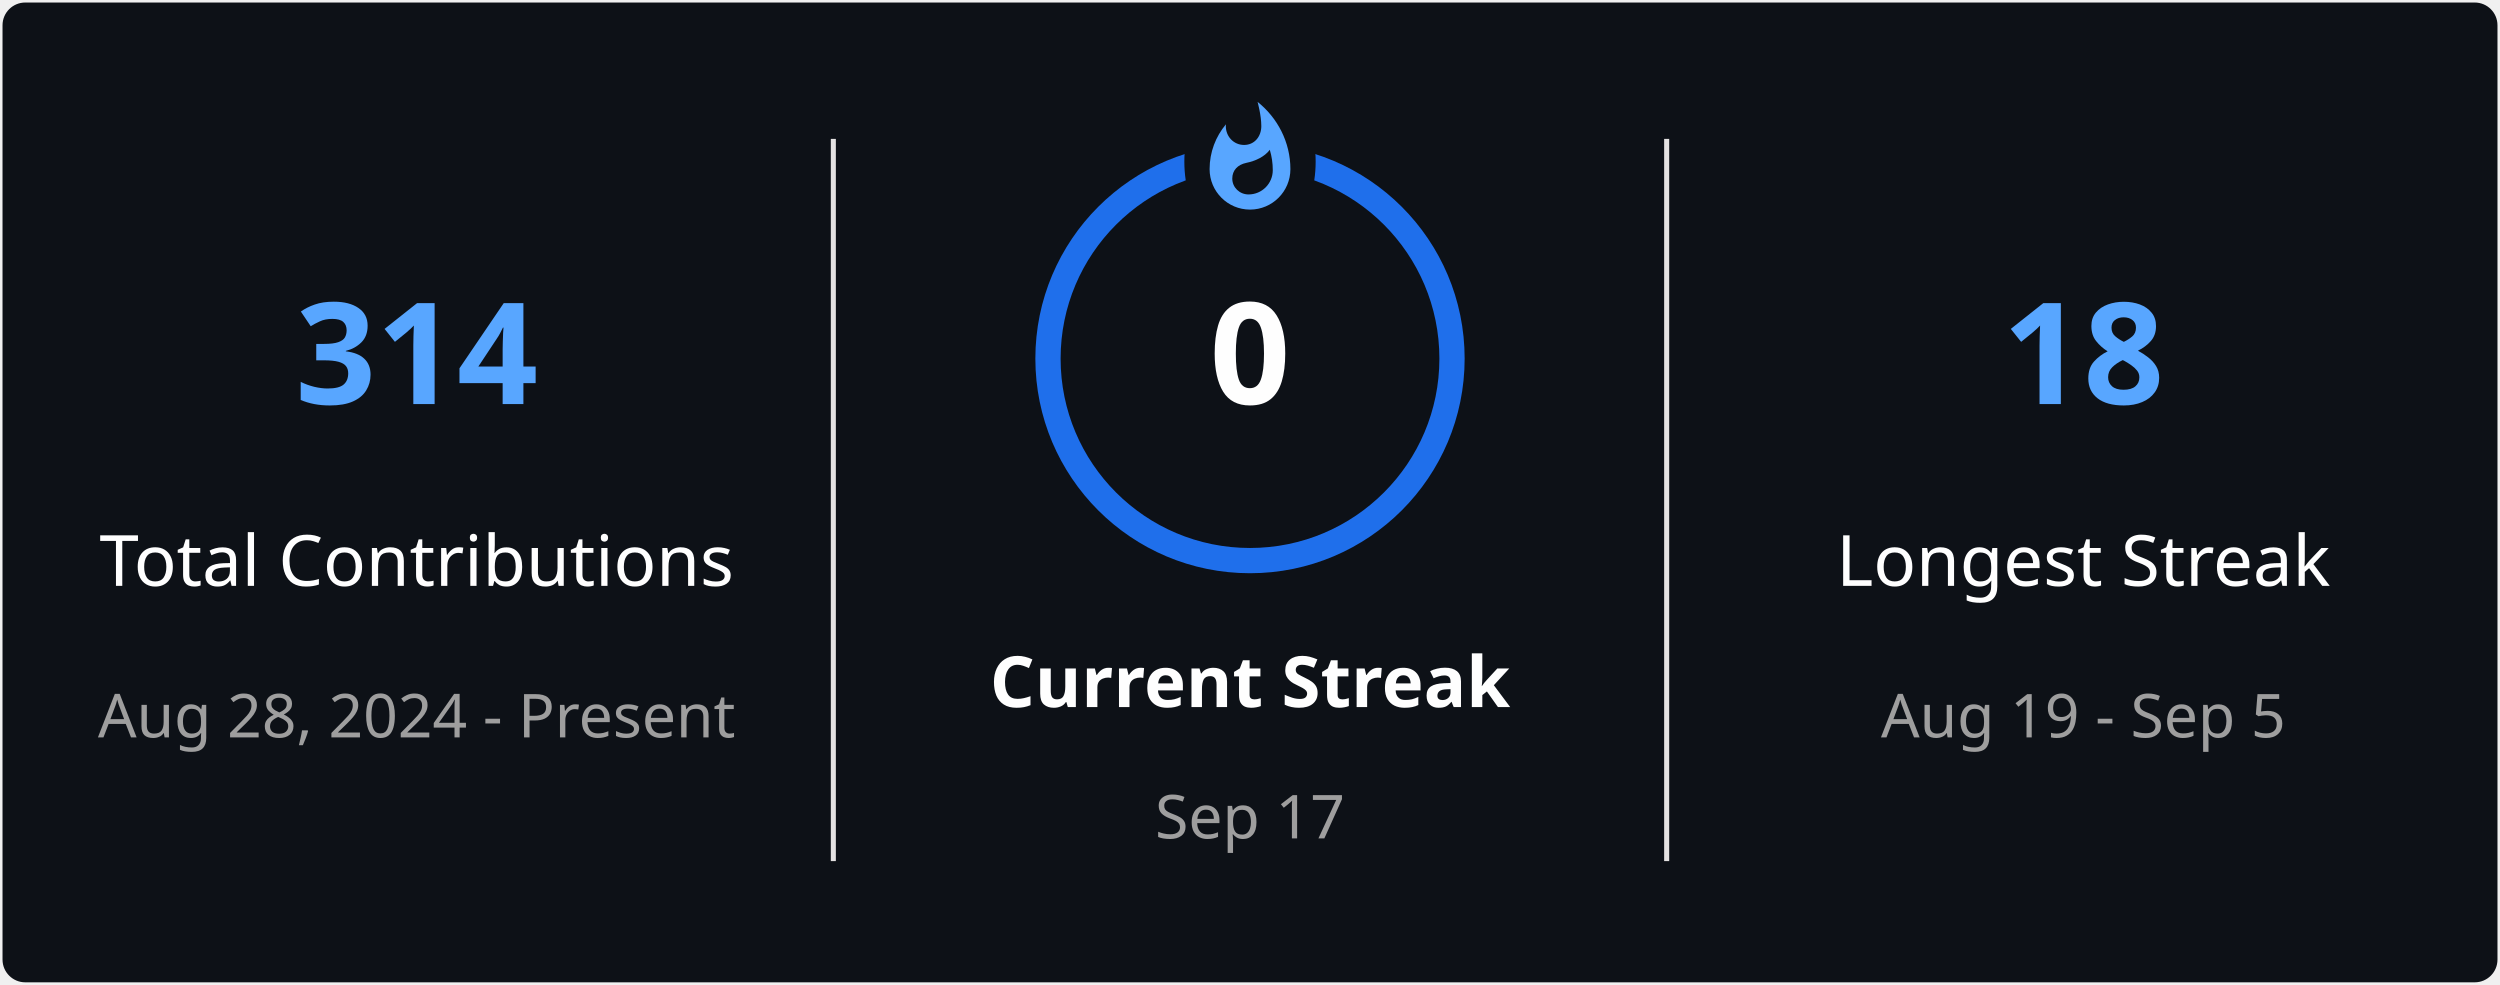
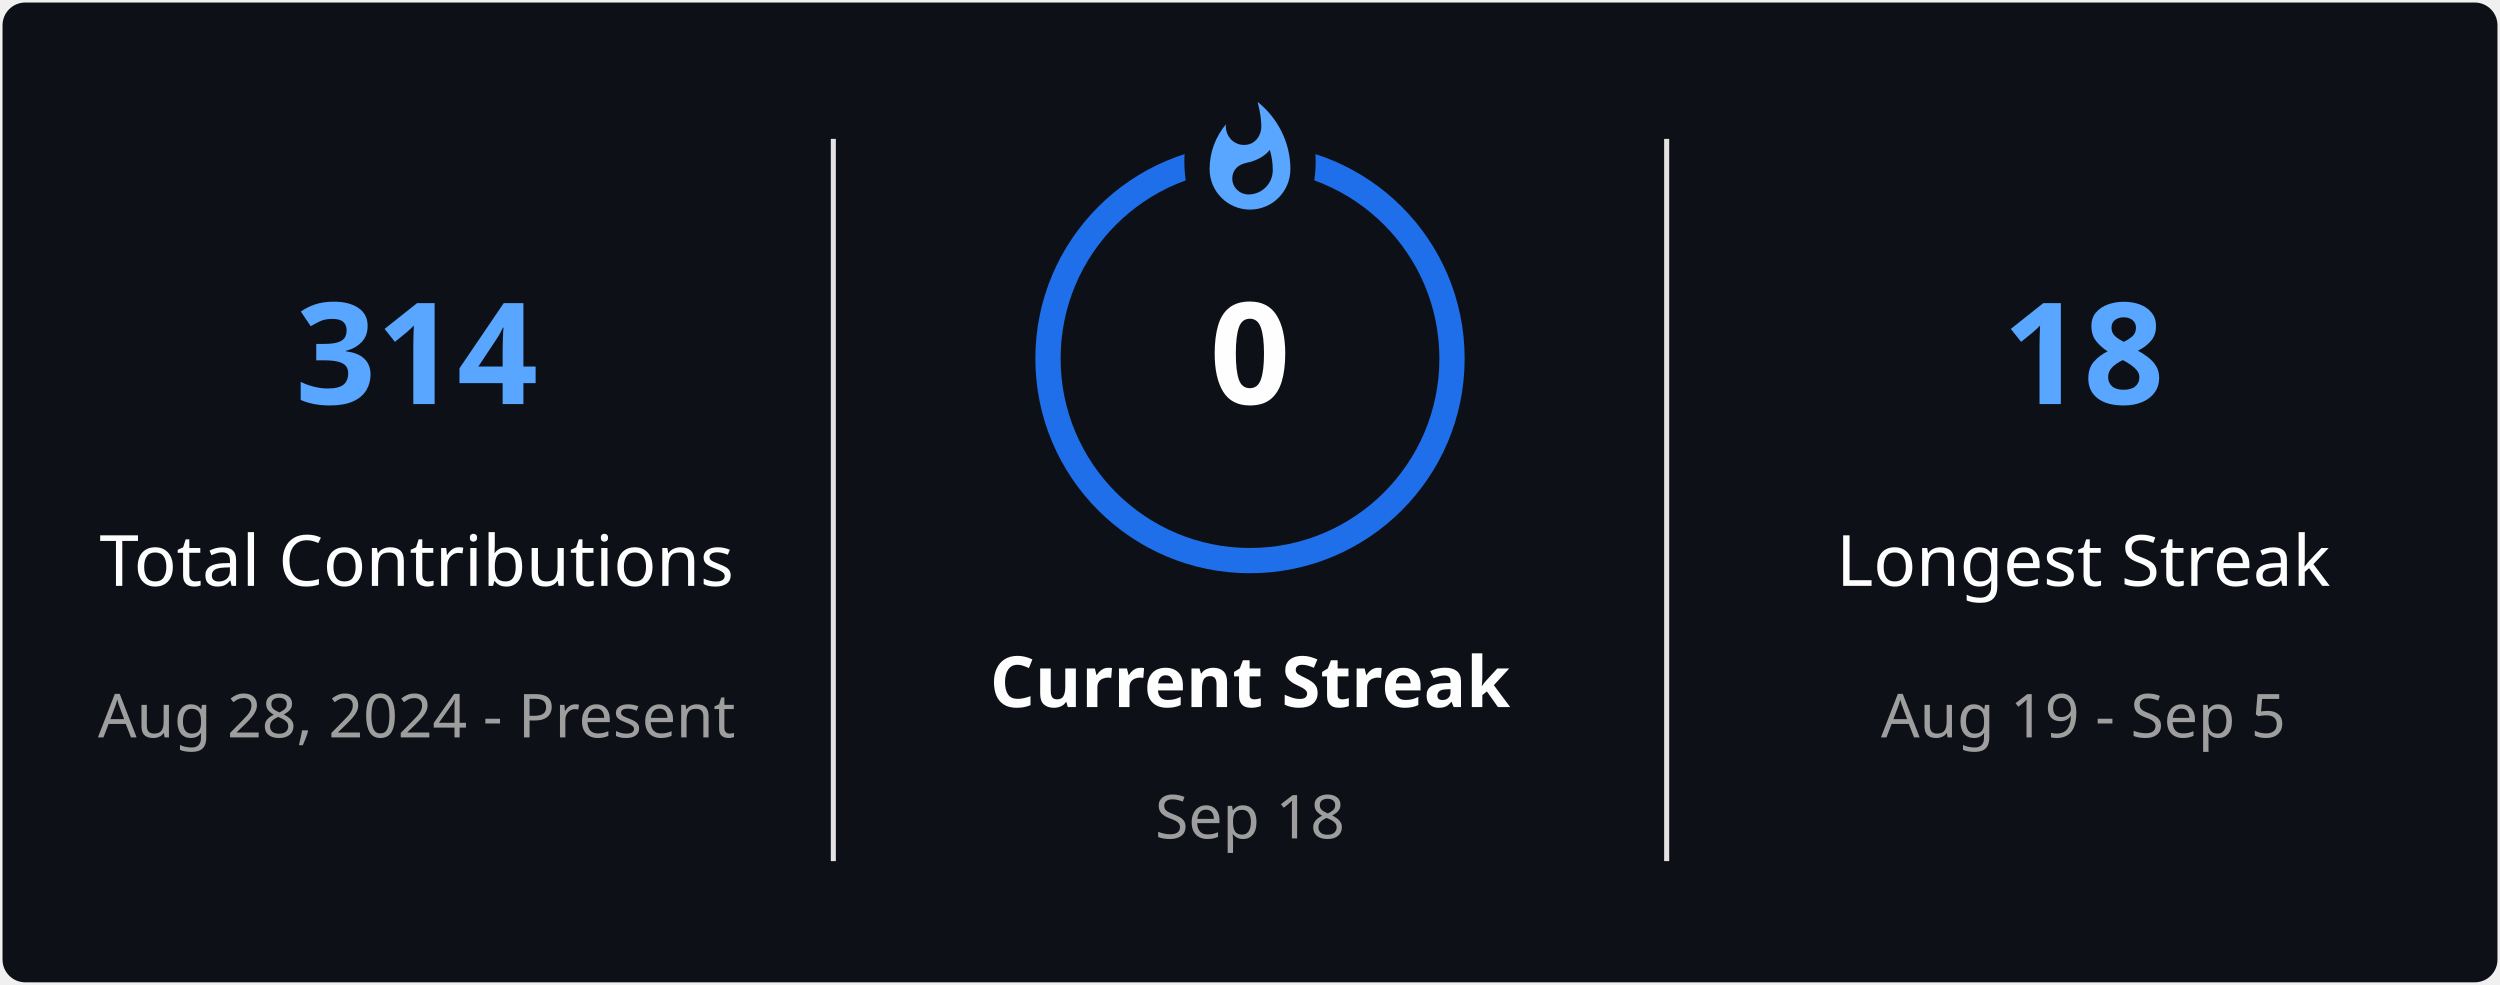
<svg xmlns="http://www.w3.org/2000/svg" style="isolation: isolate" viewBox="0 0 495 195" width="495px" height="195px" direction="ltr">
  <defs>
    <clipPath id="outer_rectangle">
      <rect width="495" height="195" rx="4.5" />
    </clipPath>
    <mask id="mask_out_ring_behind_fire">
      <rect width="495" height="195" fill="white" />
      <ellipse id="mask-ellipse" cx="247.5" cy="32" rx="13" ry="18" fill="black" />
    </mask>
  </defs>
  <g clip-path="url(#outer_rectangle)">
    <g style="isolation: isolate">
      <rect stroke="#000000" stroke-opacity="0" fill="#0D1117" rx="4.5" x="0.5" y="0.5" width="494" height="194" />
    </g>
    <g style="isolation: isolate">
      <line x1="165" y1="28" x2="165" y2="170" vector-effect="non-scaling-stroke" stroke-width="1" stroke="#E4E2E2" stroke-linejoin="miter" stroke-linecap="square" stroke-miterlimit="3" />
      <line x1="330" y1="28" x2="330" y2="170" vector-effect="non-scaling-stroke" stroke-width="1" stroke="#E4E2E2" stroke-linejoin="miter" stroke-linecap="square" stroke-miterlimit="3" />
    </g>
    <g style="isolation: isolate">
      <g transform="translate(82.5, 48)">
        <text x="0" y="32" stroke-width="0" text-anchor="middle" fill="#58A6FF" stroke="none" font-family="&quot;Segoe UI&quot;, Ubuntu, sans-serif" font-weight="700" font-size="28px" font-style="normal" style="opacity: 1; opacity: 1;">
                        314
                    </text>
      </g>
      <g transform="translate(82.5, 84)">
        <text x="0" y="32" stroke-width="0" text-anchor="middle" fill="#FEFEFE" stroke="none" font-family="&quot;Segoe UI&quot;, Ubuntu, sans-serif" font-weight="400" font-size="14px" font-style="normal" style="opacity: 1; opacity: 1;">
                        Total Contributions
                    </text>
      </g>
      <g transform="translate(82.5, 114)">
        <text x="0" y="32" stroke-width="0" text-anchor="middle" fill="#9E9E9E" stroke="none" font-family="&quot;Segoe UI&quot;, Ubuntu, sans-serif" font-weight="400" font-size="12px" font-style="normal" style="opacity: 1; opacity: 1;">
                        Aug 28, 2024 - Present
                    </text>
      </g>
    </g>
    <g style="isolation: isolate">
      <g transform="translate(247.5, 108)">
        <text x="0" y="32" stroke-width="0" text-anchor="middle" fill="#FEFEFE" stroke="none" font-family="&quot;Segoe UI&quot;, Ubuntu, sans-serif" font-weight="700" font-size="14px" font-style="normal" style="opacity: 1; opacity: 1;">
                        Current Streak
                    </text>
      </g>
      <g transform="translate(247.5, 145)">
        <text x="0" y="21" stroke-width="0" text-anchor="middle" fill="#9E9E9E" stroke="none" font-family="&quot;Segoe UI&quot;, Ubuntu, sans-serif" font-weight="400" font-size="12px" font-style="normal" style="opacity: 1; opacity: 1;">
-                         Sep 17
+                         Sep 18
                    </text>
      </g>
      <g mask="url(#mask_out_ring_behind_fire)">
        <circle cx="247.5" cy="71" r="40" fill="none" stroke="#1F6FEB" stroke-width="5" style="opacity: 1; opacity: 1;" />
      </g>
      <g transform="translate(247.5, 19.5)" stroke-opacity="0" style="opacity: 1; opacity: 1;">
        <path d="M -12 -0.5 L 15 -0.5 L 15 23.5 L -12 23.5 L -12 -0.5 Z" fill="none" />
        <path d="M 1.5 0.67 C 1.5 0.67 2.24 3.32 2.24 5.47 C 2.24 7.53 0.89 9.2 -1.17 9.2 C -3.23 9.2 -4.79 7.53 -4.79 5.47 L -4.76 5.11 C -6.78 7.51 -8 10.62 -8 13.99 C -8 18.41 -4.42 22 0 22 C 4.42 22 8 18.41 8 13.99 C 8 8.6 5.41 3.79 1.5 0.67 Z M -0.29 19 C -2.07 19 -3.51 17.6 -3.51 15.86 C -3.51 14.24 -2.46 13.1 -0.7 12.74 C 1.07 12.38 2.9 11.53 3.92 10.16 C 4.31 11.45 4.51 12.81 4.51 14.2 C 4.51 16.85 2.36 19 -0.29 19 Z" fill="#58A6FF" stroke-opacity="0" />
      </g>
      <g transform="translate(247.5, 48)">
        <text x="0" y="32" stroke-width="0" text-anchor="middle" fill="#FEFEFE" stroke="none" font-family="&quot;Segoe UI&quot;, Ubuntu, sans-serif" font-weight="700" font-size="28px" font-style="normal" style="font-size: 28px;">
                        0
                    </text>
      </g>
    </g>
    <g style="isolation: isolate">
      <g transform="translate(412.5, 48)">
        <text x="0" y="32" stroke-width="0" text-anchor="middle" fill="#58A6FF" stroke="none" font-family="&quot;Segoe UI&quot;, Ubuntu, sans-serif" font-weight="700" font-size="28px" font-style="normal" style="opacity: 1; opacity: 1;">
                        18
                    </text>
      </g>
      <g transform="translate(412.5, 84)">
        <text x="0" y="32" stroke-width="0" text-anchor="middle" fill="#FEFEFE" stroke="none" font-family="&quot;Segoe UI&quot;, Ubuntu, sans-serif" font-weight="400" font-size="14px" font-style="normal" style="opacity: 1; opacity: 1;">
                        Longest Streak
                    </text>
      </g>
      <g transform="translate(412.5, 114)">
        <text x="0" y="32" stroke-width="0" text-anchor="middle" fill="#9E9E9E" stroke="none" font-family="&quot;Segoe UI&quot;, Ubuntu, sans-serif" font-weight="400" font-size="12px" font-style="normal" style="opacity: 1; opacity: 1;">
                        Aug 19 - Sep 5
                    </text>
      </g>
    </g>
  </g>
</svg>
